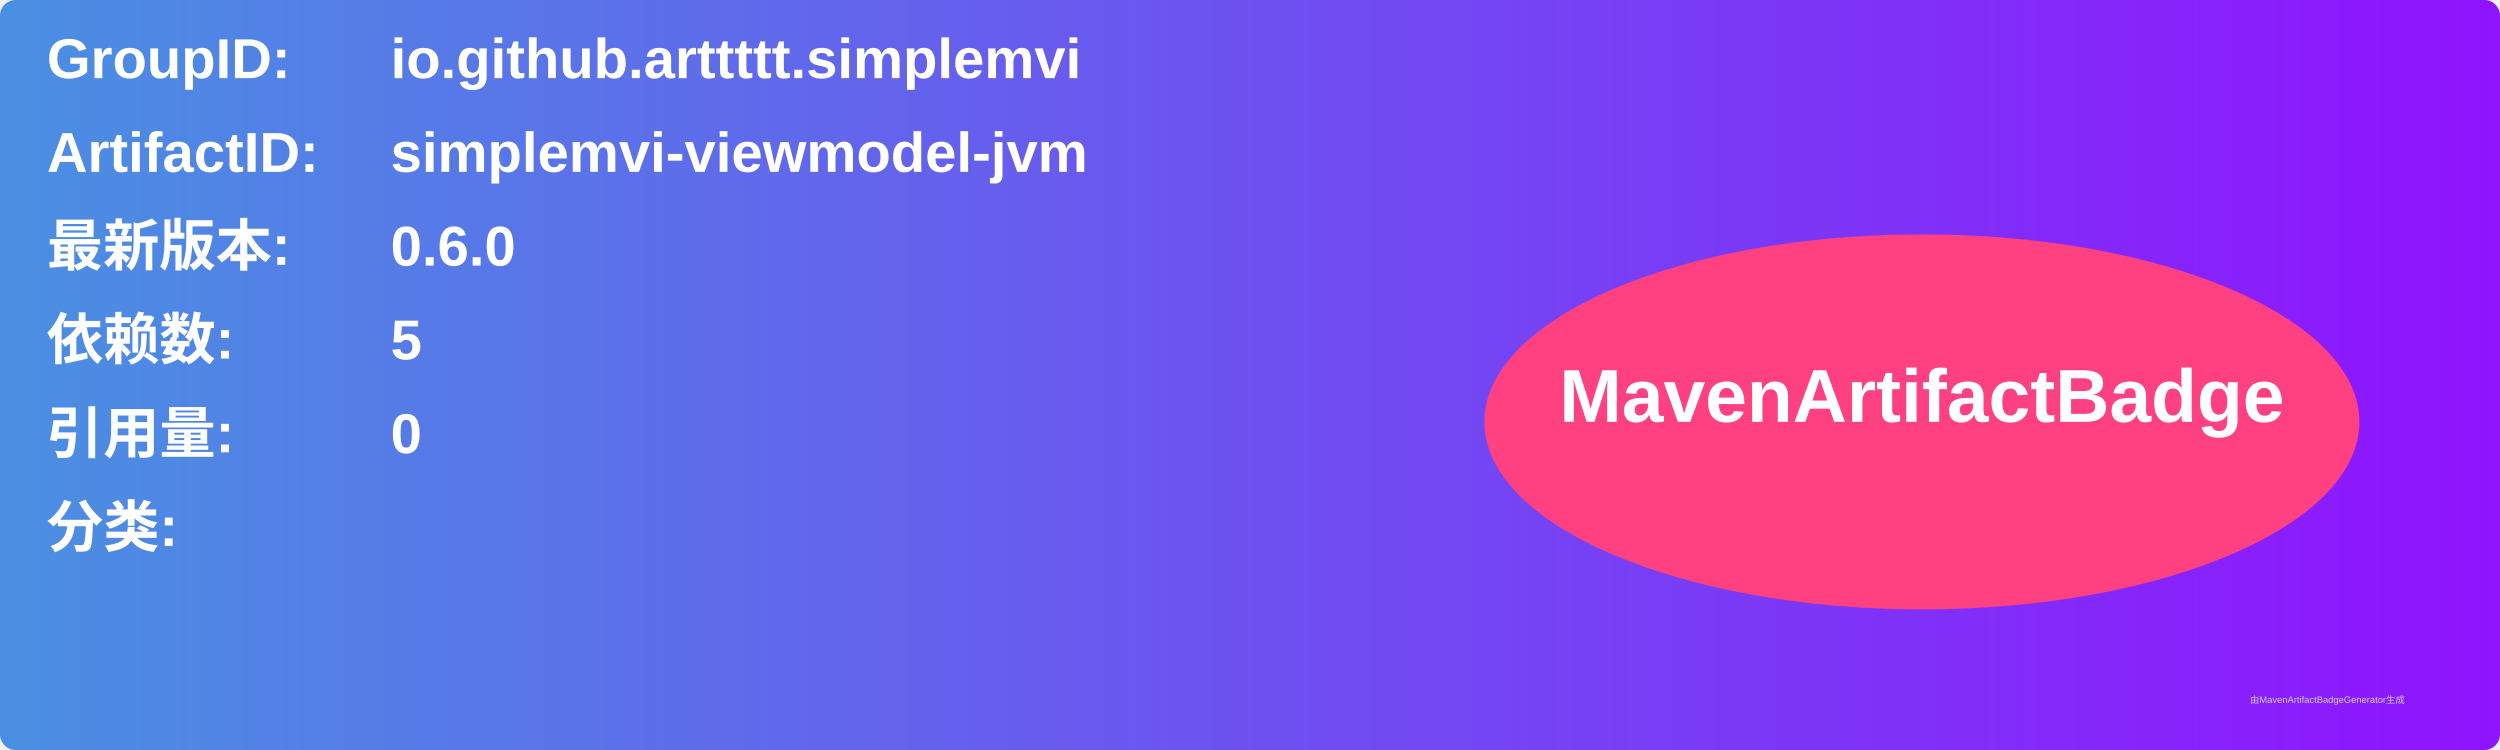
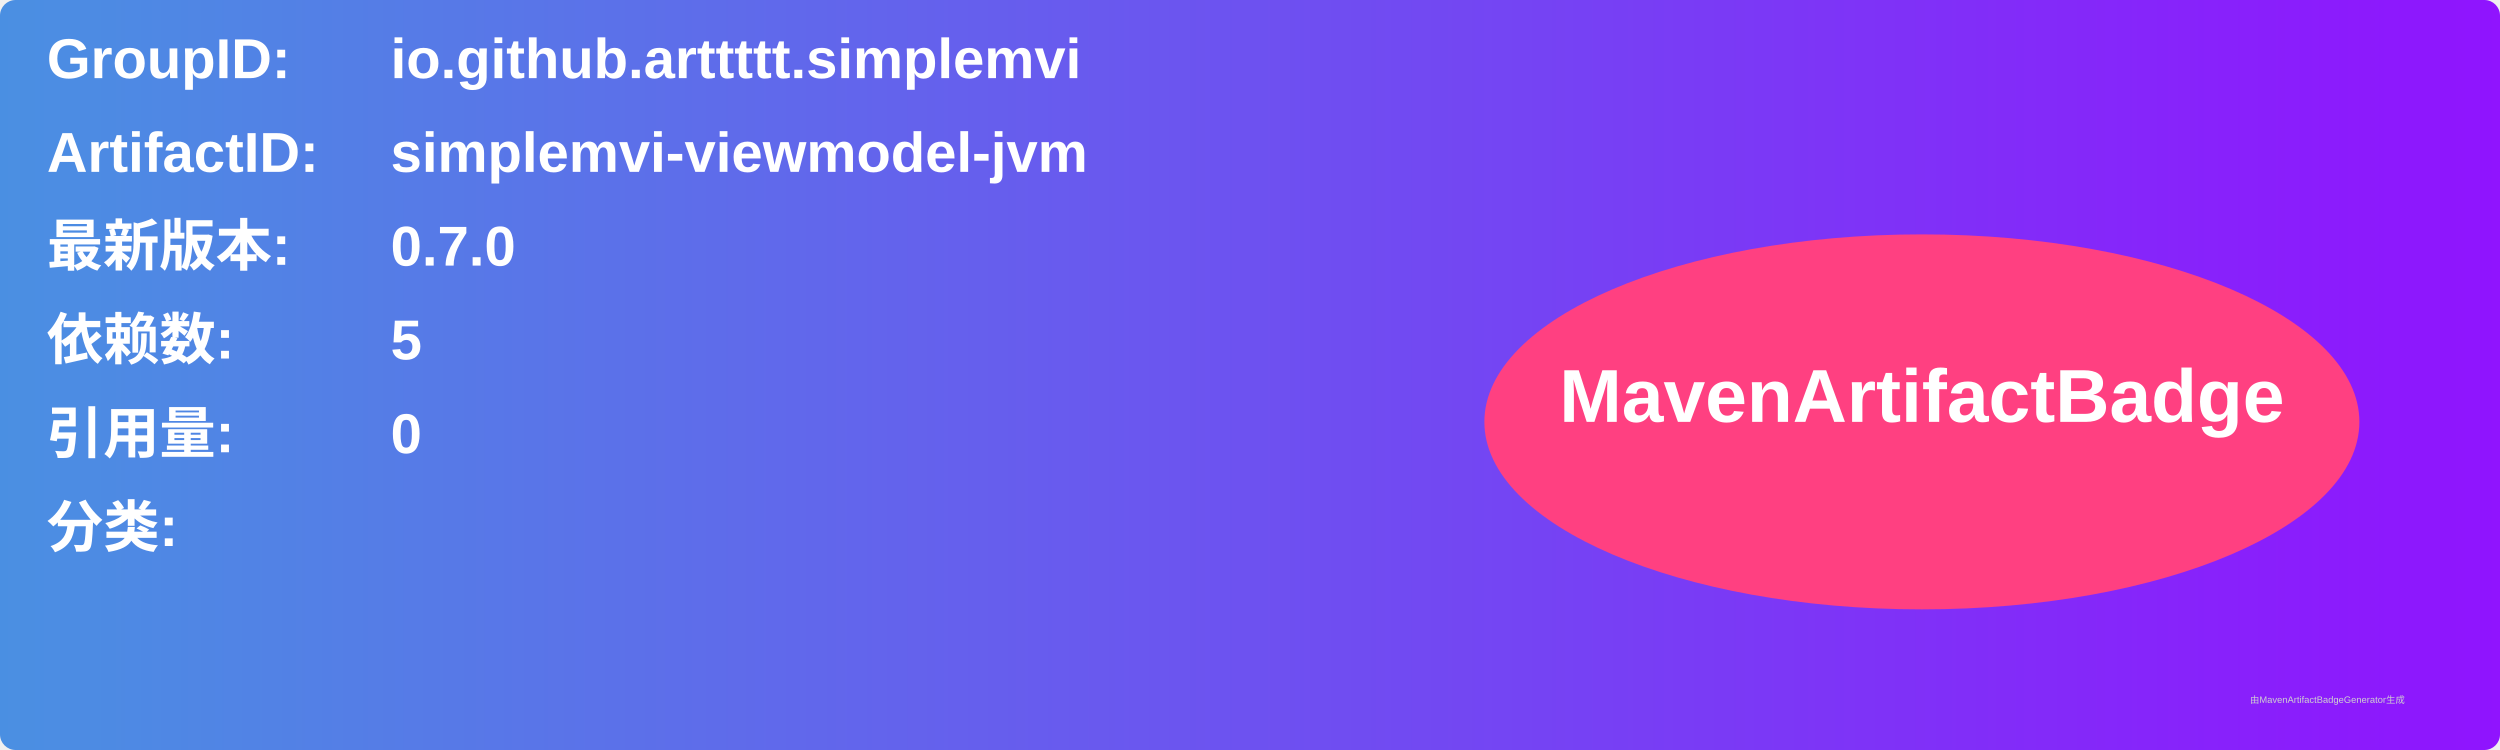
<svg xmlns="http://www.w3.org/2000/svg" width="800" height="240" viewBox="0 0 800 240">
  <linearGradient id="grad" x1="0%" y1="0%" x2="100%" y2="0%">
    <stop offset="0%" stop-color="#4a90e2" />
    <stop offset="100%" stop-color="#9013fe" />
  </linearGradient>
  <rect width="100%" height="100%" rx="5" ry="5" fill="url(#grad)" />
  <g transform="translate(15, 15)">
    <text x="0" y="10" font-family="Arial" font-size="18" fill="white" font-weight="bold" width="260">GroupID:</text>
    <text x="110" y="10" font-family="Arial" font-size="18" fill="white" font-weight="bold" width="460">io.github.arttttt.simplemvi</text>
    <text x="0" y="40" font-family="Arial" font-size="18" fill="white" font-weight="bold" width="260">ArtifactID:</text>
    <text x="110" y="40" font-family="Arial" font-size="18" fill="white" font-weight="bold" width="460">simplemvi-viewmodel-jvm</text>
    <text x="0" y="70" font-family="Arial" font-size="18" fill="white" font-weight="bold">最新版本:</text>
    <text x="110" y="70" font-family="Arial" font-size="18" fill="white" font-weight="bold">
-       <tspan font-weight="bold">0.6.0</tspan>
+       <tspan font-weight="bold">0.7.0</tspan>
    </text>
    <text x="0" y="100" font-family="Arial" font-size="18" fill="white" font-weight="bold">依赖数: </text>
    <text x="110" y="100" font-family="Arial" font-size="18" fill="white">
      <tspan font-weight="bold">5</tspan>
    </text>
    <text x="0" y="130" font-family="Arial" font-size="18" fill="white" font-weight="bold">引用量: </text>
    <text x="110" y="130" font-family="Arial" font-size="18" fill="white">
      <tspan font-weight="bold">0</tspan>
    </text>
    <text x="0" y="160" font-family="Arial" font-size="18" fill="white" font-weight="bold">分类:</text>
    <text x="10" y="190" font-family="Arial" font-size="10" fill="white">
      <tspan font-weight="bold" />
    </text>
    <ellipse cx="600" cy="120" rx="140" ry="60" fill="#ff4081" />
    <text x="600" y="120" text-anchor="middle" font-family="Arial" font-size="24" fill="white" font-weight="bold">MavenArtifactBadge</text>
  </g>
  <text x="720" y="225" font-family="Arial" font-size="3" fill="#d0d0d0">由MavenArtifactBadgeGenerator生成</text>
</svg>
